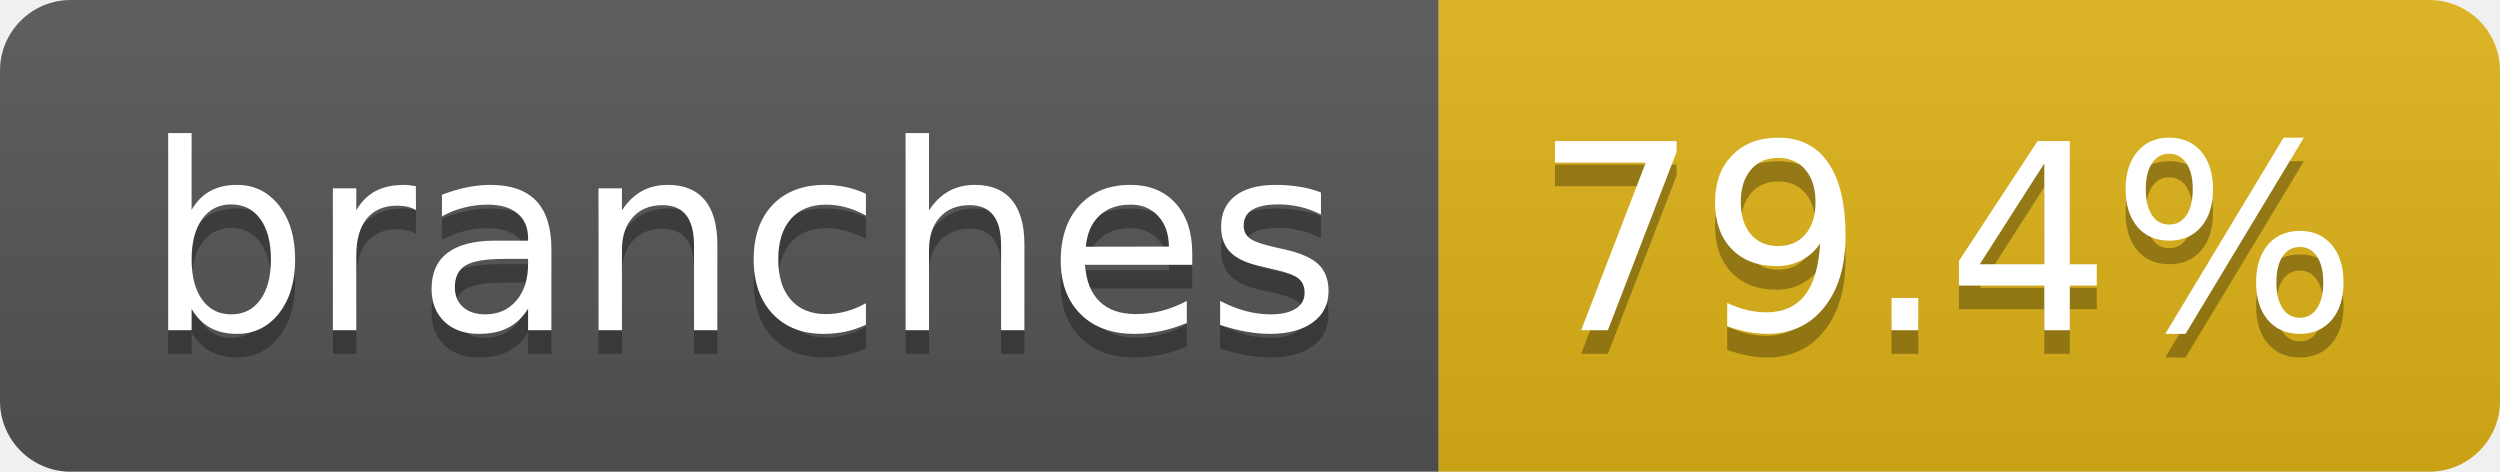
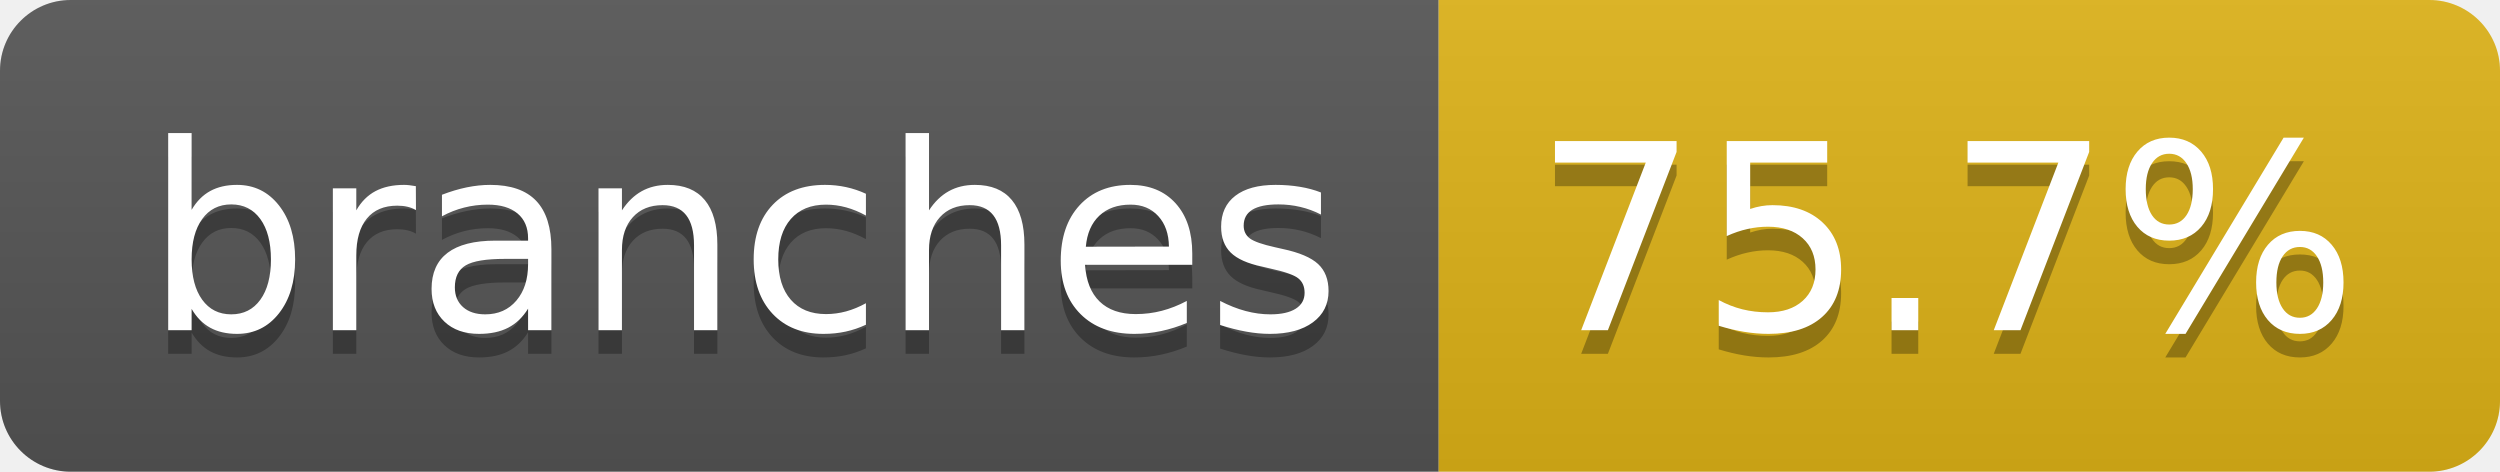
- <svg xmlns="http://www.w3.org/2000/svg" width="106" height="20" role="img" aria-label="branches: 79.4%">
+ <svg xmlns="http://www.w3.org/2000/svg" width="106" height="20" role="img" aria-label="branches: 75.7%">
  <linearGradient id="s" x2="0" y2="100%">
    <stop offset="0" stop-color="#bbb" stop-opacity=".1" />
    <stop offset="1" stop-opacity=".1" />
  </linearGradient>
  <clipPath id="r">
    <rect width="106" height="20" rx="3" fill="#fff" />
  </clipPath>
  <g clip-path="url(#r)">
    <rect width="61" height="20" fill="#555" />
    <rect x="61" width="45" height="20" fill="#dfb317" />
    <rect width="106" height="20" fill="url(#s)" />
  </g>
  <g fill="#fff" text-anchor="middle" font-family="Verdana,Geneva,DejaVu Sans,sans-serif" text-rendering="geometricPrecision" font-size="110">
    <text aria-hidden="true" x="315" y="150" fill="#010101" fill-opacity=".3" transform="scale(.1)" textLength="507">branches</text>
    <text x="315" y="140" transform="scale(.1)" fill="#fff" textLength="507">branches</text>
-     <text aria-hidden="true" x="825" y="150" fill="#010101" fill-opacity=".3" transform="scale(.1)" textLength="350">79.4%</text>
-     <text x="825" y="140" transform="scale(.1)" fill="#fff" textLength="350">79.4%</text>
+     <text aria-hidden="true" x="825" y="150" fill="#010101" fill-opacity=".3" transform="scale(.1)" textLength="350">75.7%</text>
+     <text x="825" y="140" transform="scale(.1)" fill="#fff" textLength="350">75.7%</text>
  </g>
</svg>
